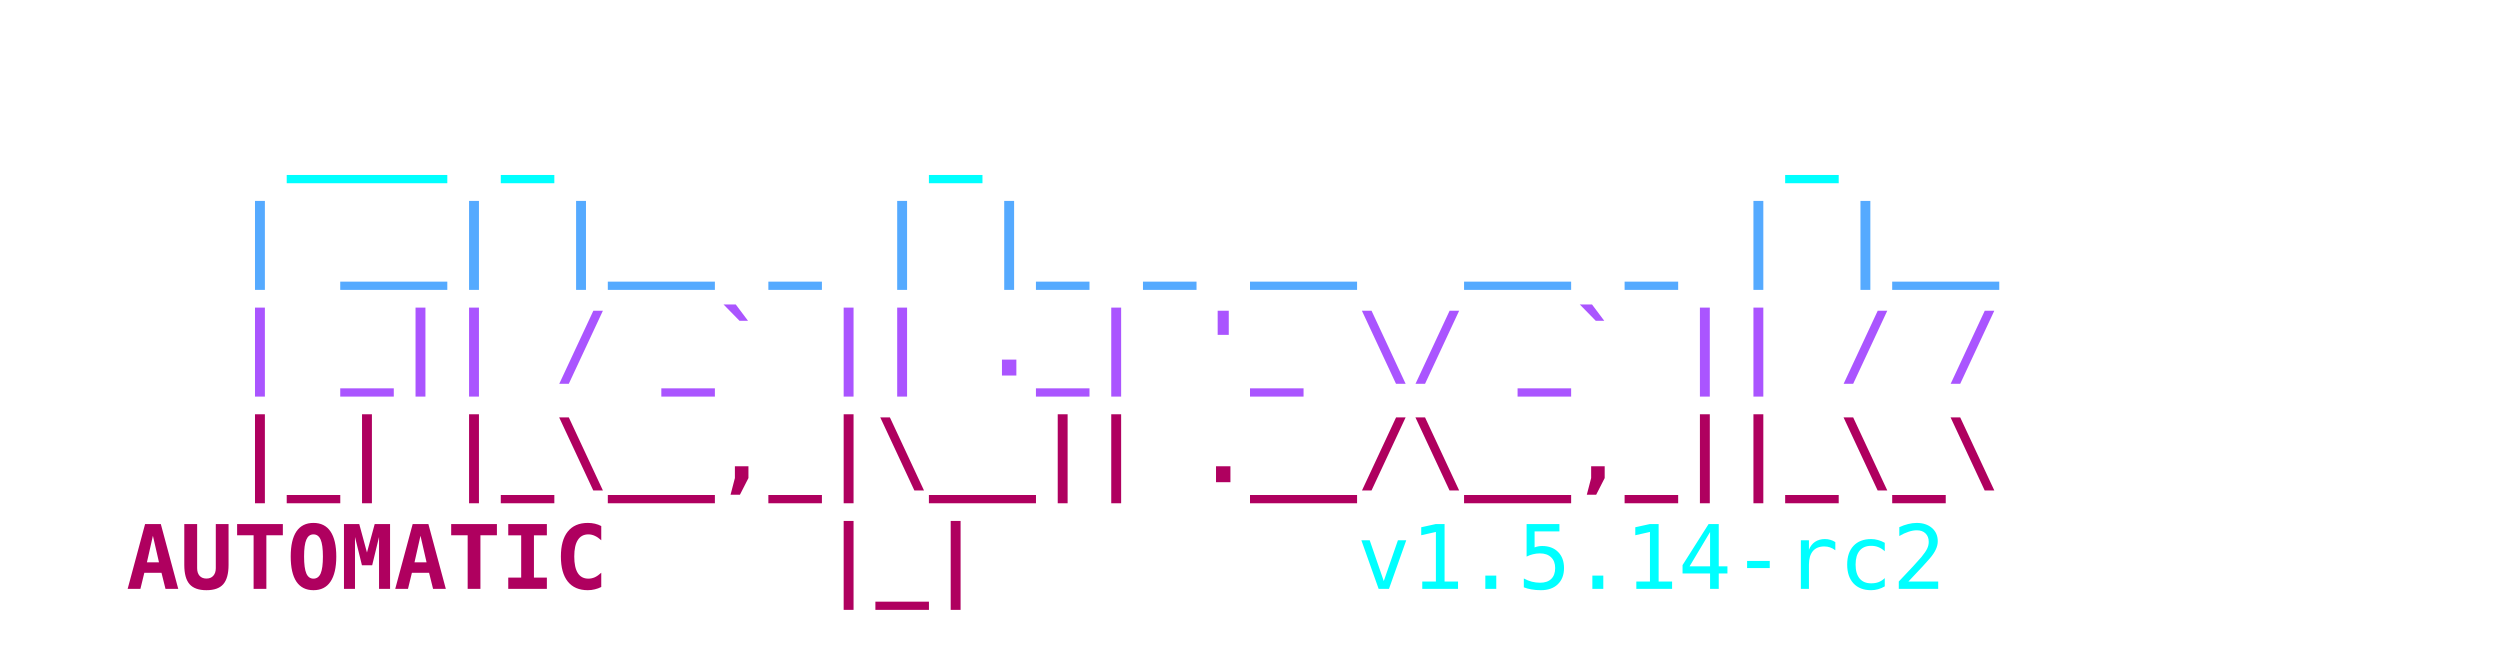
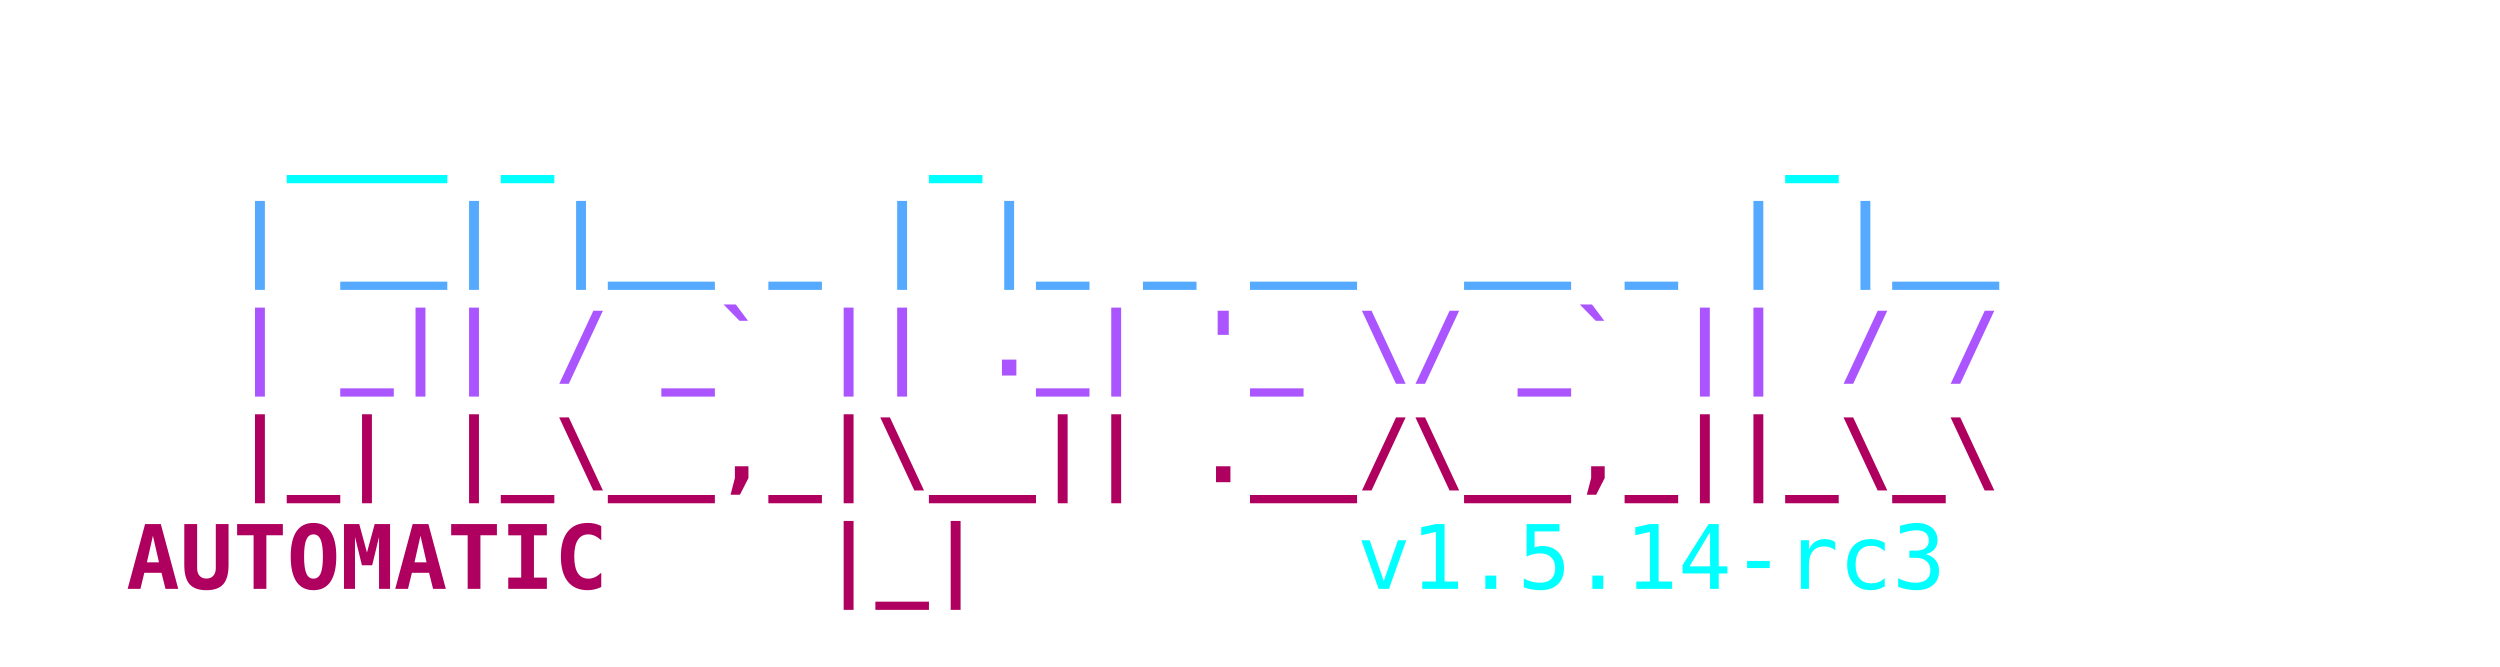
<svg xmlns="http://www.w3.org/2000/svg" viewBox="0 0 450 120" width="100%" height="100%">
  <style>
    .ascii { font-family: ui-monospace, SFMono-Regular, Menlo, Monaco, Consolas, monospace; font-size: 16px; font-weight: bold; }
    .c1 { fill: #00FFFF; }
    .c2 { fill: #55AAFF; }
    .c3 { fill: #AA55FF; }
    .c4 { fill: #AF005F; }
    .c-auto { fill: #2c3e50; } /* Light mode default text color */
    @media (prefers-color-scheme: dark) {
      .c-auto { fill: #e0e0e0; } /* Dark mode text color */
    }
    .c-text { font-weight: normal; }
  </style>
  <text x="50%" y="10" class="ascii" text-anchor="middle" xml:space="preserve">
    <tspan x="50%" dy="1.2em" class="c1">  ___ _       _               _    </tspan>
    <tspan x="50%" dy="1.2em" class="c2"> | __| |__ _ | |_ _ __  __ _ | |__ </tspan>
    <tspan x="50%" dy="1.2em" class="c3"> | _|| / _` || ._| '_ \/ _` || / / </tspan>
    <tspan x="50%" dy="1.2em" class="c4"> |_| |_\__,_|\__|| .__/\__,_||_\_\ </tspan>
-     <tspan x="50%" dy="1.2em" class="c4">AUTOMATIC    |_|<tspan class="c1 c-text">       v1.5.14-rc2</tspan>
+     <tspan x="50%" dy="1.2em" class="c4">AUTOMATIC    |_|<tspan class="c1 c-text">       v1.5.14-rc3</tspan>
    </tspan>
  </text>
</svg>
